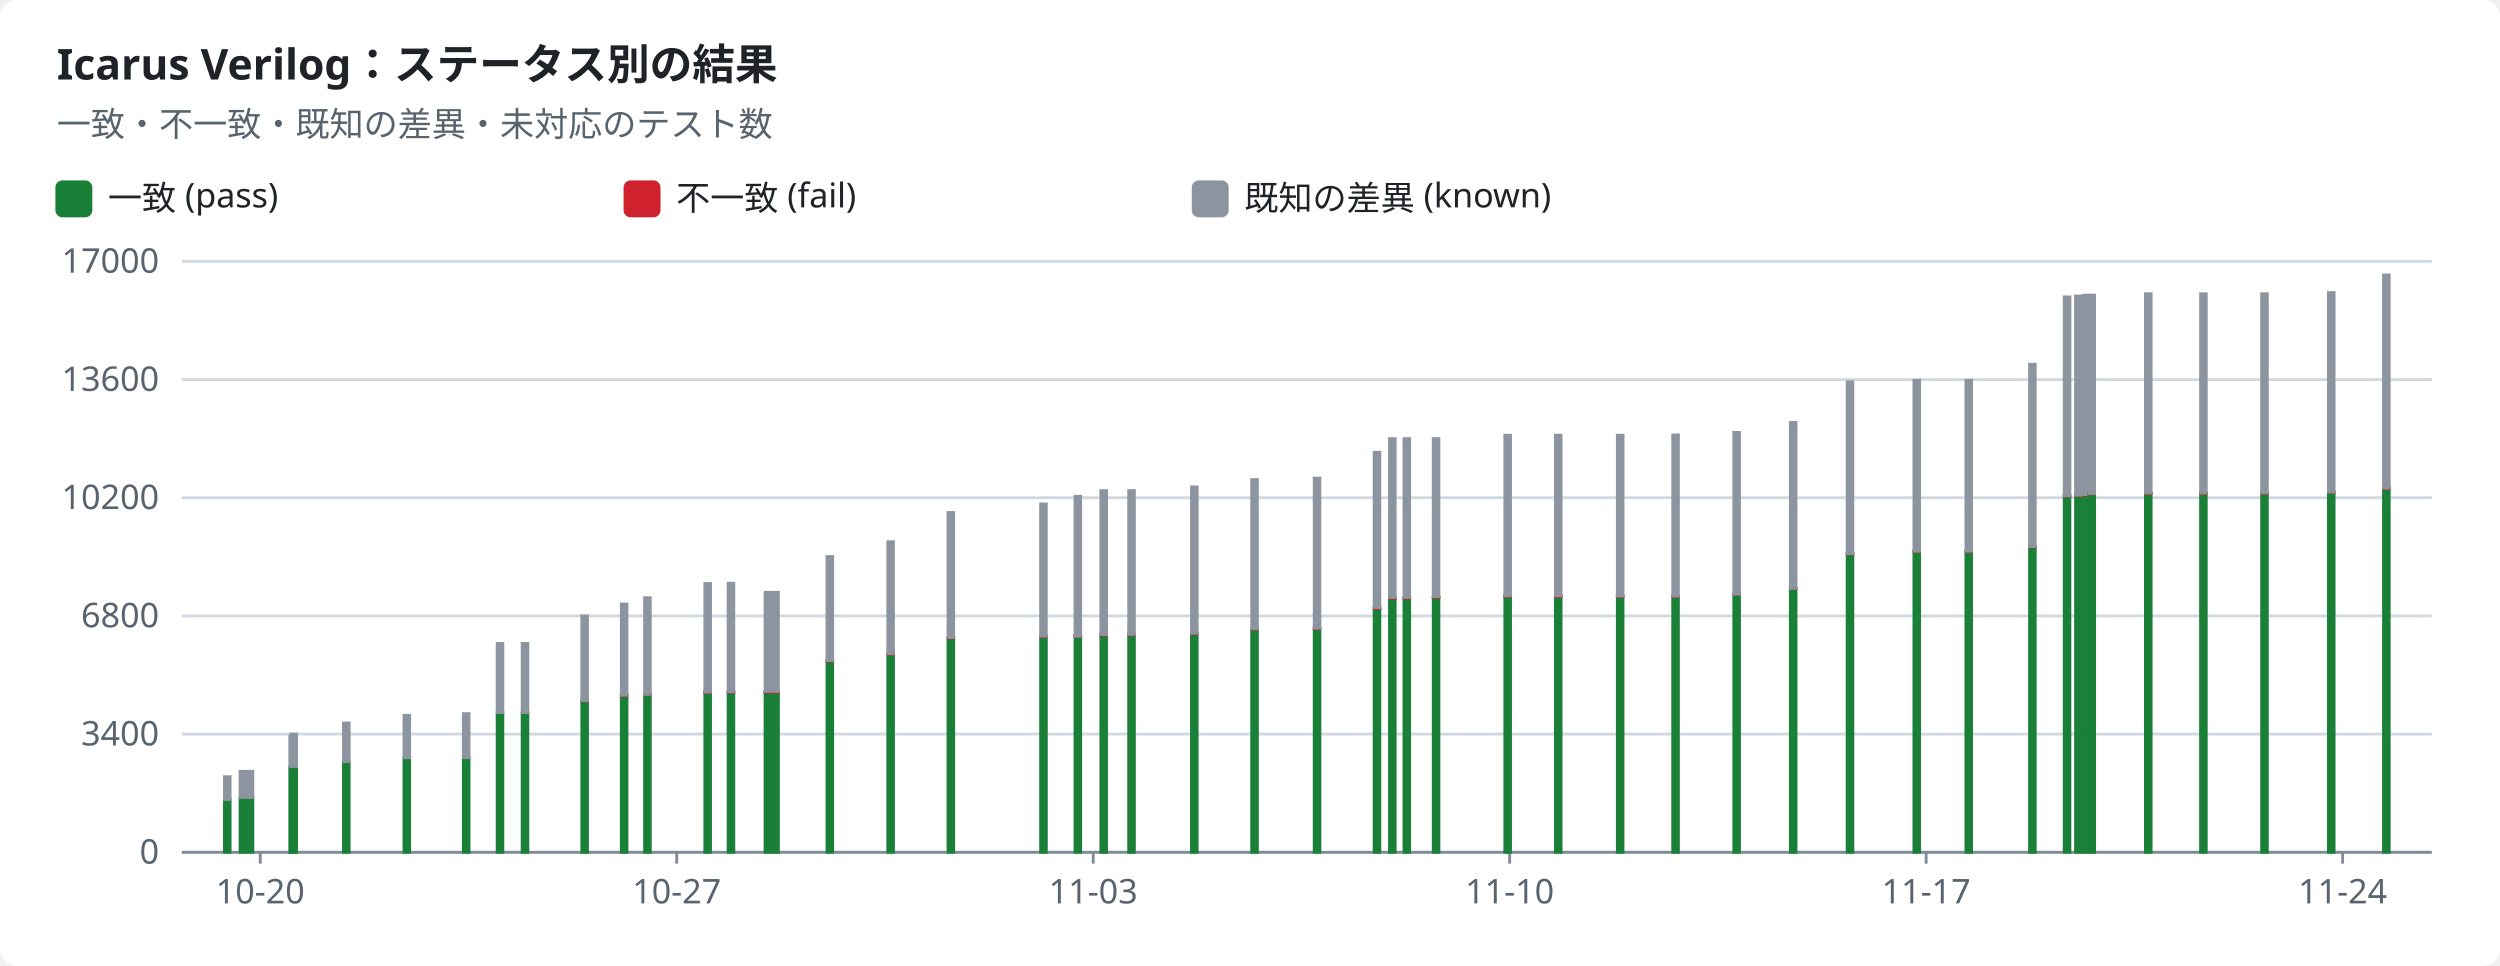
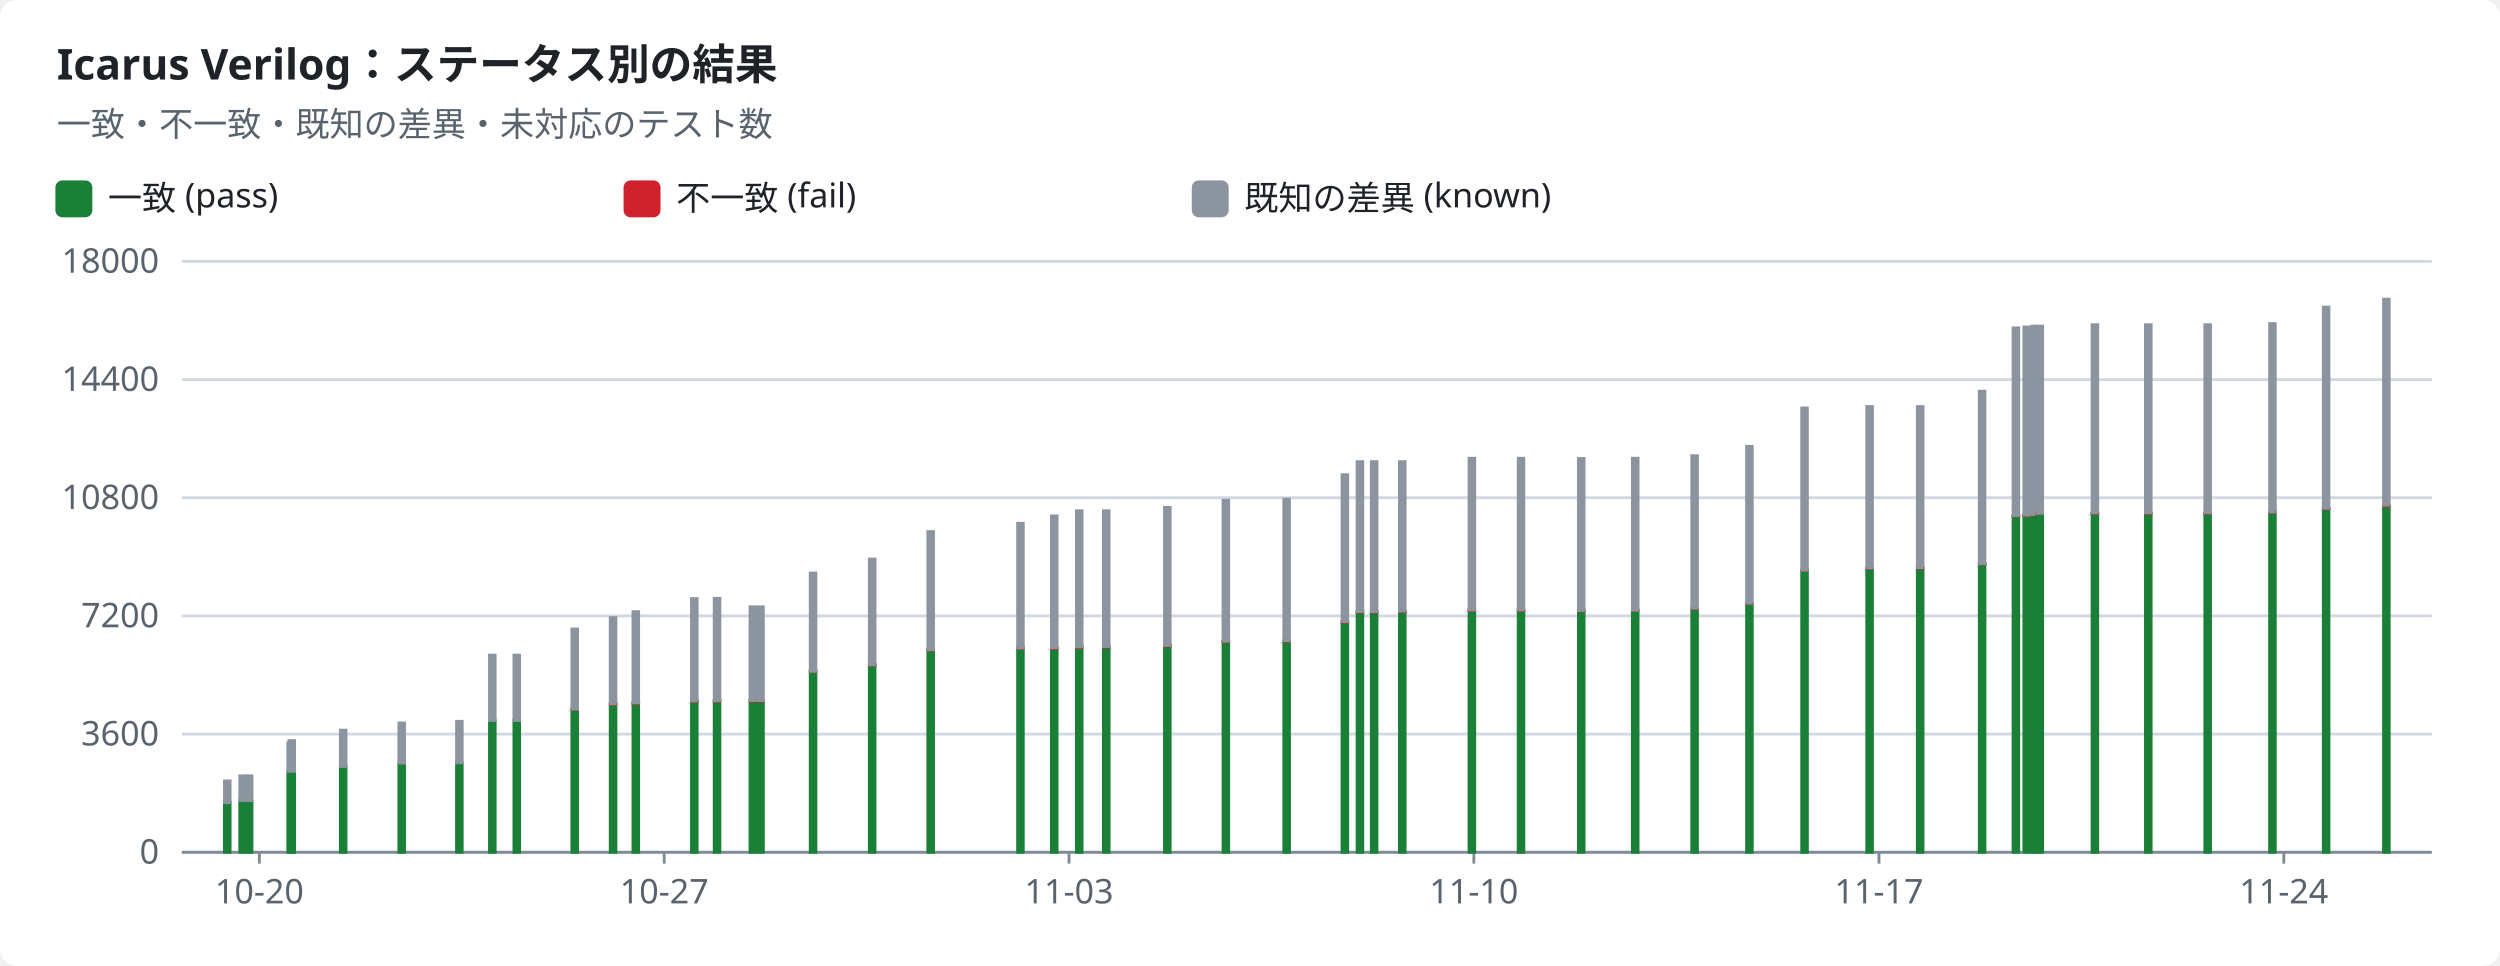
<svg xmlns="http://www.w3.org/2000/svg" width="880" height="340" viewBox="0 0 880 340" role="img">
  <style>text{font-family:-apple-system,BlinkMacSystemFont,"Segoe UI","Noto Sans",Helvetica,Arial,sans-serif;font-size:12px;fill:#1f2328;stroke:none}.bg{fill:#ffffff}.muted{fill:#59636e}.title{font-size:15px;font-weight:600}.grid{stroke:#d1d9e0;stroke-width:1}.axis{stroke:#818b98;stroke-width:1}.line{fill:none;stroke-width:2}.dashed{stroke-dasharray:5 4}.c-pass{stroke:#1a7f37;fill:#1a7f37}.c-fail{stroke:#cf222e;fill:#cf222e}.c-known{stroke:#8c959f;fill:#8c959f}.c-unsupported{stroke:#bf8700;fill:#bf8700}.line{fill:none}.mk{fill:none;stroke-width:1.6}@media (prefers-color-scheme:dark){text{fill:#f0f6fc}.bg{fill:#0d1117}.muted{fill:#9198a1}.grid{stroke:#3d444d}.axis{stroke:#656c76}.c-pass{stroke:#3fb950;fill:#3fb950}.c-fail{stroke:#f85149;fill:#f85149}.c-known{stroke:#6e7681;fill:#6e7681}.c-unsupported{stroke:#d29922;fill:#d29922}.line{fill:none}.mk{fill:none;stroke-width:1.6}}</style>
  <rect class="bg" width="880" height="340" rx="6" />
  <text x="20.0" y="28.0" class="title" text-anchor="start">Icarus Verilog：ステータス別の結果</text>
  <text x="20.0" y="48.0" class="muted" text-anchor="start">一致・不一致・既知の差異・未対応のテスト数</text>
  <rect class="c-pass" x="20" y="64" width="12" height="12" rx="2" />
  <text x="38.0" y="74.0" text-anchor="start">一致 (pass)</text>
  <rect class="c-fail" x="220" y="64" width="12" height="12" rx="2" />
  <text x="238.0" y="74.0" text-anchor="start">不一致 (fail)</text>
  <rect class="c-known" x="420" y="64" width="12" height="12" rx="2" />
  <text x="438.0" y="74.0" text-anchor="start">既知の差異 (known)</text>
  <line class="grid" x1="64" x2="856" y1="300.0" y2="300.0" />
  <text x="56.0" y="304.0" class="muted" text-anchor="end">0</text>
  <line class="grid" x1="64" x2="856" y1="258.4" y2="258.4" />
-   <text x="56.0" y="262.4" class="muted" text-anchor="end">3400</text>
+   <text x="56.0" y="262.4" class="muted" text-anchor="end">3600</text>
  <line class="grid" x1="64" x2="856" y1="216.8" y2="216.8" />
-   <text x="56.0" y="220.8" class="muted" text-anchor="end">6800</text>
+   <text x="56.0" y="220.8" class="muted" text-anchor="end">7200</text>
  <line class="grid" x1="64" x2="856" y1="175.2" y2="175.2" />
-   <text x="56.0" y="179.2" class="muted" text-anchor="end">10200</text>
+   <text x="56.0" y="179.2" class="muted" text-anchor="end">10800</text>
  <line class="grid" x1="64" x2="856" y1="133.6" y2="133.6" />
-   <text x="56.0" y="137.6" class="muted" text-anchor="end">13600</text>
+   <text x="56.0" y="137.6" class="muted" text-anchor="end">14400</text>
  <line class="grid" x1="64" x2="856" y1="92.0" y2="92.0" />
-   <text x="56.0" y="96.0" class="muted" text-anchor="end">17000</text>
+   <text x="56.0" y="96.0" class="muted" text-anchor="end">18000</text>
  <line class="axis" x1="64" x2="856" y1="300" y2="300" />
-   <line class="axis" x1="91.6" x2="91.6" y1="300" y2="304" />
-   <text x="91.6" y="318.0" class="muted" text-anchor="middle">10-20</text>
-   <line class="axis" x1="238.2" x2="238.2" y1="300" y2="304" />
-   <text x="238.2" y="318.0" class="muted" text-anchor="middle">10-27</text>
-   <line class="axis" x1="384.8" x2="384.8" y1="300" y2="304" />
-   <text x="384.8" y="318.0" class="muted" text-anchor="middle">11-03</text>
-   <line class="axis" x1="531.4" x2="531.4" y1="300" y2="304" />
-   <text x="531.4" y="318.0" class="muted" text-anchor="middle">11-10</text>
-   <line class="axis" x1="678.0" x2="678.0" y1="300" y2="304" />
-   <text x="678.0" y="318.0" class="muted" text-anchor="middle">11-17</text>
-   <line class="axis" x1="824.6" x2="824.6" y1="300" y2="304" />
-   <text x="824.6" y="318.0" class="muted" text-anchor="middle">11-24</text>
-   <rect class="c-pass" x="79.0" y="281.4" width="2.0" height="18.6" />
-   <rect class="c-known" x="79.0" y="273.4" width="2.0" height="8.0" />
-   <rect class="c-pass" x="84.5" y="280.7" width="2.0" height="19.3" />
-   <rect class="c-known" x="84.5" y="271.5" width="2.0" height="9.2" />
-   <rect class="c-pass" x="87.0" y="280.7" width="2.0" height="19.3" />
-   <rect class="c-known" x="87.0" y="271.5" width="2.0" height="9.2" />
-   <rect class="c-pass" x="102.0" y="270.2" width="2.0" height="29.8" />
-   <rect class="c-known" x="102.0" y="259.2" width="2.0" height="11.0" />
-   <rect class="c-pass" x="102.4" y="269.8" width="2.0" height="30.2" />
-   <rect class="c-known" x="102.4" y="258.4" width="2.0" height="11.4" />
-   <rect class="c-pass" x="120.9" y="268.1" width="2.0" height="31.9" />
-   <rect class="c-known" x="120.9" y="254.5" width="2.0" height="13.6" />
-   <rect class="c-pass" x="142.2" y="266.7" width="2.0" height="33.3" />
-   <rect class="c-known" x="142.2" y="251.8" width="2.0" height="14.9" />
-   <rect class="c-pass" x="163.1" y="266.7" width="2.0" height="33.3" />
-   <rect class="c-known" x="163.1" y="251.2" width="2.0" height="15.5" />
-   <rect class="c-pass" x="175.0" y="250.8" width="2.0" height="49.2" />
-   <rect class="c-fail" x="175.0" y="250.8" width="2.0" height="0.0" />
-   <rect class="c-known" x="175.0" y="226.5" width="2.0" height="24.3" />
-   <rect class="c-pass" x="183.8" y="250.8" width="2.0" height="49.2" />
-   <rect class="c-fail" x="183.8" y="250.8" width="2.0" height="0.0" />
-   <rect class="c-known" x="183.8" y="226.5" width="2.0" height="24.3" />
-   <rect class="c-pass" x="204.8" y="246.7" width="2.0" height="53.3" />
-   <rect class="c-fail" x="204.8" y="246.6" width="2.0" height="0.1" />
-   <rect class="c-known" x="204.8" y="216.8" width="2.0" height="29.8" />
-   <rect class="c-pass" x="218.7" y="244.8" width="2.0" height="55.2" />
-   <rect class="c-fail" x="218.7" y="244.7" width="2.0" height="0.2" />
-   <rect class="c-known" x="218.7" y="212.6" width="2.0" height="32.1" />
-   <rect class="c-pass" x="226.9" y="244.5" width="2.0" height="55.5" />
-   <rect class="c-fail" x="226.9" y="244.3" width="2.0" height="0.2" />
-   <rect class="c-known" x="226.9" y="210.4" width="2.0" height="34.0" />
-   <rect class="c-pass" x="248.1" y="243.7" width="2.0" height="56.3" />
-   <rect class="c-fail" x="248.1" y="243.6" width="2.0" height="0.2" />
-   <rect class="c-known" x="248.1" y="205.4" width="2.0" height="38.2" />
-   <rect class="c-pass" x="256.3" y="243.7" width="2.0" height="56.3" />
-   <rect class="c-fail" x="256.3" y="243.5" width="2.0" height="0.2" />
-   <rect class="c-known" x="256.3" y="205.3" width="2.0" height="38.2" />
-   <rect class="c-pass" x="269.3" y="243.6" width="2.0" height="56.4" />
-   <rect class="c-fail" x="269.3" y="243.5" width="2.0" height="0.2" />
-   <rect class="c-known" x="269.3" y="208.5" width="2.0" height="34.9" />
-   <rect class="c-pass" x="272.0" y="243.6" width="2.0" height="56.4" />
-   <rect class="c-fail" x="272.0" y="243.5" width="2.0" height="0.2" />
-   <rect class="c-known" x="272.0" y="208.5" width="2.0" height="34.9" />
-   <rect class="c-pass" x="291.1" y="232.7" width="2.0" height="67.3" />
-   <rect class="c-fail" x="291.1" y="232.5" width="2.0" height="0.2" />
-   <rect class="c-known" x="291.1" y="195.9" width="2.0" height="36.6" />
-   <rect class="c-pass" x="312.5" y="230.2" width="2.0" height="69.8" />
-   <rect class="c-fail" x="312.5" y="230.1" width="2.0" height="0.2" />
-   <rect class="c-known" x="312.5" y="190.7" width="2.0" height="39.4" />
-   <rect class="c-pass" x="333.7" y="224.6" width="2.0" height="75.4" />
-   <rect class="c-fail" x="333.7" y="224.4" width="2.0" height="0.2" />
-   <rect class="c-known" x="333.7" y="180.4" width="2.0" height="44.0" />
-   <rect class="c-pass" x="366.3" y="224.1" width="2.0" height="75.9" />
-   <rect class="c-fail" x="366.3" y="223.9" width="2.0" height="0.2" />
-   <rect class="c-known" x="366.3" y="177.4" width="2.0" height="46.5" />
-   <rect class="c-pass" x="378.4" y="224.0" width="2.0" height="76.0" />
-   <rect class="c-fail" x="378.4" y="223.8" width="2.0" height="0.2" />
-   <rect class="c-known" x="378.4" y="174.7" width="2.0" height="49.2" />
-   <rect class="c-pass" x="387.5" y="223.6" width="2.0" height="76.4" />
-   <rect class="c-fail" x="387.5" y="223.4" width="2.0" height="0.2" />
-   <rect class="c-known" x="387.5" y="172.7" width="2.0" height="50.7" />
-   <rect class="c-pass" x="397.3" y="223.5" width="2.0" height="76.5" />
-   <rect class="c-fail" x="397.3" y="223.3" width="2.0" height="0.2" />
-   <rect class="c-known" x="397.3" y="172.7" width="2.0" height="50.6" />
-   <rect class="c-pass" x="419.4" y="223.1" width="2.0" height="76.9" />
-   <rect class="c-fail" x="419.4" y="222.9" width="2.0" height="0.2" />
-   <rect class="c-known" x="419.4" y="171.4" width="2.0" height="51.5" />
-   <rect class="c-pass" x="440.6" y="221.5" width="2.0" height="78.5" />
-   <rect class="c-fail" x="440.6" y="221.3" width="2.0" height="0.2" />
-   <rect class="c-known" x="440.6" y="168.8" width="2.0" height="52.5" />
-   <rect class="c-pass" x="462.6" y="221.4" width="2.0" height="78.6" />
-   <rect class="c-fail" x="462.6" y="221.1" width="2.0" height="0.2" />
-   <rect class="c-known" x="462.6" y="168.3" width="2.0" height="52.8" />
-   <rect class="c-pass" x="483.7" y="214.2" width="2.0" height="85.8" />
-   <rect class="c-fail" x="483.7" y="214.0" width="2.0" height="0.2" />
-   <rect class="c-known" x="483.7" y="159.2" width="2.0" height="54.7" />
-   <rect class="c-pass" x="489.1" y="210.6" width="2.0" height="89.4" />
-   <rect class="c-fail" x="489.1" y="210.4" width="2.0" height="0.2" />
-   <rect class="c-known" x="489.1" y="154.4" width="2.0" height="55.9" />
-   <rect class="c-pass" x="494.2" y="210.6" width="2.0" height="89.4" />
-   <rect class="c-fail" x="494.2" y="210.4" width="2.0" height="0.2" />
-   <rect class="c-known" x="494.2" y="154.4" width="2.0" height="55.9" />
-   <rect class="c-pass" x="504.5" y="210.3" width="2.0" height="89.7" />
-   <rect class="c-fail" x="504.5" y="210.1" width="2.0" height="0.2" />
-   <rect class="c-known" x="504.5" y="154.4" width="2.0" height="55.6" />
-   <rect class="c-pass" x="529.7" y="209.9" width="2.0" height="90.1" />
-   <rect class="c-fail" x="529.7" y="209.7" width="2.0" height="0.2" />
-   <rect class="c-known" x="529.7" y="153.2" width="2.0" height="56.5" />
-   <rect class="c-pass" x="547.5" y="209.9" width="2.0" height="90.1" />
-   <rect class="c-fail" x="547.5" y="209.7" width="2.0" height="0.3" />
-   <rect class="c-known" x="547.5" y="153.2" width="2.0" height="56.5" />
-   <rect class="c-pass" x="569.3" y="209.9" width="2.0" height="90.1" />
-   <rect class="c-fail" x="569.3" y="209.9" width="2.0" height="0.1" />
-   <rect class="c-known" x="569.3" y="153.2" width="2.0" height="56.6" />
-   <rect class="c-pass" x="588.8" y="209.9" width="2.0" height="90.1" />
-   <rect class="c-fail" x="588.8" y="209.8" width="2.0" height="0.1" />
-   <rect class="c-known" x="588.8" y="153.1" width="2.0" height="56.7" />
-   <rect class="c-pass" x="610.3" y="209.2" width="2.0" height="90.8" />
-   <rect class="c-fail" x="610.3" y="209.1" width="2.0" height="0.1" />
-   <rect class="c-known" x="610.3" y="152.2" width="2.0" height="56.9" />
-   <rect class="c-pass" x="630.2" y="207.2" width="2.0" height="92.8" />
-   <rect class="c-fail" x="630.2" y="207.1" width="2.0" height="0.1" />
-   <rect class="c-known" x="630.2" y="148.7" width="2.0" height="58.4" />
-   <rect class="c-pass" x="650.2" y="195.0" width="2.0" height="105.0" />
-   <rect class="c-fail" x="650.2" y="194.9" width="2.0" height="0.1" />
-   <rect class="c-known" x="650.2" y="134.4" width="2.0" height="60.5" />
-   <rect class="c-pass" x="673.7" y="194.1" width="2.0" height="105.9" />
-   <rect class="c-fail" x="673.7" y="194.0" width="2.0" height="0.1" />
-   <rect class="c-known" x="673.7" y="133.9" width="2.0" height="60.1" />
-   <rect class="c-pass" x="692.0" y="194.1" width="2.0" height="105.9" />
-   <rect class="c-fail" x="692.0" y="194.0" width="2.0" height="0.1" />
-   <rect class="c-known" x="692.0" y="133.9" width="2.0" height="60.1" />
-   <rect class="c-pass" x="714.4" y="192.5" width="2.0" height="107.5" />
-   <rect class="c-fail" x="714.4" y="192.4" width="2.0" height="0.1" />
-   <rect class="c-known" x="714.4" y="128.2" width="2.0" height="64.2" />
-   <rect class="c-pass" x="726.6" y="174.6" width="2.0" height="125.4" />
-   <rect class="c-fail" x="726.6" y="174.5" width="2.0" height="0.1" />
-   <rect class="c-known" x="726.6" y="104.5" width="2.0" height="70.0" />
-   <rect class="c-pass" x="730.6" y="174.4" width="2.0" height="125.6" />
-   <rect class="c-fail" x="730.6" y="174.3" width="2.0" height="0.1" />
-   <rect class="c-known" x="730.6" y="104.2" width="2.0" height="70.1" />
-   <rect class="c-pass" x="733.4" y="174.3" width="2.0" height="125.7" />
-   <rect class="c-fail" x="733.4" y="174.2" width="2.0" height="0.1" />
-   <rect class="c-known" x="733.4" y="103.9" width="2.0" height="70.2" />
-   <rect class="c-pass" x="735.3" y="173.8" width="2.0" height="126.2" />
-   <rect class="c-fail" x="735.3" y="173.7" width="2.0" height="0.1" />
-   <rect class="c-known" x="735.3" y="103.9" width="2.0" height="69.8" />
-   <rect class="c-pass" x="755.2" y="173.7" width="2.0" height="126.3" />
-   <rect class="c-fail" x="755.2" y="173.5" width="2.0" height="0.2" />
-   <rect class="c-known" x="755.2" y="103.4" width="2.0" height="70.1" />
-   <rect class="c-pass" x="774.6" y="173.7" width="2.0" height="126.3" />
-   <rect class="c-fail" x="774.6" y="173.5" width="2.0" height="0.2" />
-   <rect class="c-known" x="774.6" y="103.4" width="2.0" height="70.1" />
-   <rect class="c-pass" x="796.1" y="173.6" width="2.0" height="126.4" />
-   <rect class="c-fail" x="796.1" y="173.5" width="2.0" height="0.2" />
-   <rect class="c-known" x="796.1" y="103.4" width="2.0" height="70.1" />
-   <rect class="c-pass" x="819.6" y="173.4" width="2.0" height="126.6" />
-   <rect class="c-fail" x="819.6" y="173.2" width="2.0" height="0.1" />
-   <rect class="c-known" x="819.6" y="103.0" width="2.0" height="70.2" />
-   <rect class="c-pass" x="839.0" y="171.9" width="2.0" height="128.1" />
-   <rect class="c-fail" x="839.0" y="171.8" width="2.0" height="0.2" />
-   <rect class="c-known" x="839.0" y="96.8" width="2.0" height="75.0" />
+   <line class="axis" x1="91.3" x2="91.3" y1="300" y2="304" />
+   <text x="91.3" y="318.0" class="muted" text-anchor="middle">10-20</text>
+   <line class="axis" x1="233.8" x2="233.8" y1="300" y2="304" />
+   <text x="233.8" y="318.0" class="muted" text-anchor="middle">10-27</text>
+   <line class="axis" x1="376.3" x2="376.3" y1="300" y2="304" />
+   <text x="376.3" y="318.0" class="muted" text-anchor="middle">11-03</text>
+   <line class="axis" x1="518.8" x2="518.8" y1="300" y2="304" />
+   <text x="518.8" y="318.0" class="muted" text-anchor="middle">11-10</text>
+   <line class="axis" x1="661.4" x2="661.4" y1="300" y2="304" />
+   <text x="661.4" y="318.0" class="muted" text-anchor="middle">11-17</text>
+   <line class="axis" x1="803.9" x2="803.9" y1="300" y2="304" />
+   <text x="803.9" y="318.0" class="muted" text-anchor="middle">11-24</text>
+   <rect class="c-pass" x="79.0" y="282.4" width="2.0" height="17.6" />
+   <rect class="c-known" x="79.0" y="274.9" width="2.0" height="7.6" />
+   <rect class="c-pass" x="84.4" y="281.8" width="2.0" height="18.2" />
+   <rect class="c-known" x="84.4" y="273.1" width="2.0" height="8.7" />
+   <rect class="c-pass" x="86.7" y="281.8" width="2.0" height="18.2" />
+   <rect class="c-known" x="86.7" y="273.1" width="2.0" height="8.7" />
+   <rect class="c-pass" x="101.3" y="271.9" width="2.0" height="28.1" />
+   <rect class="c-known" x="101.3" y="261.5" width="2.0" height="10.4" />
+   <rect class="c-pass" x="101.7" y="271.4" width="2.0" height="28.6" />
+   <rect class="c-known" x="101.7" y="260.7" width="2.0" height="10.8" />
+   <rect class="c-pass" x="119.8" y="269.8" width="2.0" height="30.2" />
+   <rect class="c-known" x="119.8" y="257.0" width="2.0" height="12.8" />
+   <rect class="c-pass" x="140.4" y="268.6" width="2.0" height="31.4" />
+   <rect class="c-known" x="140.4" y="254.5" width="2.0" height="14.1" />
+   <rect class="c-pass" x="160.7" y="268.6" width="2.0" height="31.4" />
+   <rect class="c-known" x="160.7" y="253.9" width="2.0" height="14.6" />
+   <rect class="c-pass" x="172.3" y="253.6" width="2.0" height="46.4" />
+   <rect class="c-fail" x="172.3" y="253.5" width="2.0" height="0.0" />
+   <rect class="c-known" x="172.3" y="230.6" width="2.0" height="23.0" />
+   <rect class="c-pass" x="180.9" y="253.6" width="2.0" height="46.4" />
+   <rect class="c-fail" x="180.9" y="253.5" width="2.0" height="0.0" />
+   <rect class="c-known" x="180.9" y="230.6" width="2.0" height="23.0" />
+   <rect class="c-pass" x="201.3" y="249.7" width="2.0" height="50.3" />
+   <rect class="c-fail" x="201.3" y="249.6" width="2.0" height="0.1" />
+   <rect class="c-known" x="201.3" y="221.4" width="2.0" height="28.2" />
+   <rect class="c-pass" x="214.8" y="247.9" width="2.0" height="52.1" />
+   <rect class="c-fail" x="214.8" y="247.7" width="2.0" height="0.2" />
+   <rect class="c-known" x="214.8" y="217.4" width="2.0" height="30.3" />
+   <rect class="c-pass" x="222.8" y="247.6" width="2.0" height="52.4" />
+   <rect class="c-fail" x="222.8" y="247.4" width="2.0" height="0.2" />
+   <rect class="c-known" x="222.8" y="215.3" width="2.0" height="32.1" />
+   <rect class="c-pass" x="243.4" y="246.9" width="2.0" height="53.1" />
+   <rect class="c-fail" x="243.4" y="246.7" width="2.0" height="0.2" />
+   <rect class="c-known" x="243.4" y="210.7" width="2.0" height="36.0" />
+   <rect class="c-pass" x="251.4" y="246.8" width="2.0" height="53.2" />
+   <rect class="c-fail" x="251.4" y="246.6" width="2.0" height="0.2" />
+   <rect class="c-known" x="251.4" y="210.6" width="2.0" height="36.1" />
+   <rect class="c-pass" x="264.0" y="246.8" width="2.0" height="53.2" />
+   <rect class="c-fail" x="264.0" y="246.6" width="2.0" height="0.2" />
+   <rect class="c-known" x="264.0" y="213.6" width="2.0" height="33.0" />
+   <rect class="c-pass" x="266.7" y="246.8" width="2.0" height="53.2" />
+   <rect class="c-fail" x="266.7" y="246.6" width="2.0" height="0.2" />
+   <rect class="c-known" x="266.7" y="213.6" width="2.0" height="33.0" />
+   <rect class="c-pass" x="285.2" y="236.4" width="2.0" height="63.6" />
+   <rect class="c-fail" x="285.2" y="236.2" width="2.0" height="0.2" />
+   <rect class="c-known" x="285.2" y="201.7" width="2.0" height="34.6" />
+   <rect class="c-pass" x="306.0" y="234.1" width="2.0" height="65.9" />
+   <rect class="c-fail" x="306.0" y="233.9" width="2.0" height="0.2" />
+   <rect class="c-known" x="306.0" y="196.8" width="2.0" height="37.2" />
+   <rect class="c-pass" x="326.6" y="228.8" width="2.0" height="71.2" />
+   <rect class="c-fail" x="326.6" y="228.6" width="2.0" height="0.2" />
+   <rect class="c-known" x="326.6" y="187.1" width="2.0" height="41.6" />
+   <rect class="c-pass" x="358.2" y="228.3" width="2.0" height="71.7" />
+   <rect class="c-fail" x="358.2" y="228.1" width="2.0" height="0.2" />
+   <rect class="c-known" x="358.2" y="184.2" width="2.0" height="43.9" />
+   <rect class="c-pass" x="370.1" y="228.3" width="2.0" height="71.7" />
+   <rect class="c-fail" x="370.1" y="228.1" width="2.0" height="0.2" />
+   <rect class="c-known" x="370.1" y="181.6" width="2.0" height="46.4" />
+   <rect class="c-pass" x="378.9" y="227.8" width="2.0" height="72.2" />
+   <rect class="c-fail" x="378.9" y="227.7" width="2.0" height="0.2" />
+   <rect class="c-known" x="378.9" y="179.8" width="2.0" height="47.9" />
+   <rect class="c-pass" x="388.4" y="227.8" width="2.0" height="72.2" />
+   <rect class="c-fail" x="388.4" y="227.6" width="2.0" height="0.2" />
+   <rect class="c-known" x="388.4" y="179.8" width="2.0" height="47.8" />
+   <rect class="c-pass" x="409.9" y="227.4" width="2.0" height="72.6" />
+   <rect class="c-fail" x="409.9" y="227.2" width="2.0" height="0.2" />
+   <rect class="c-known" x="409.9" y="178.6" width="2.0" height="48.6" />
+   <rect class="c-pass" x="430.5" y="225.8" width="2.0" height="74.2" />
+   <rect class="c-fail" x="430.5" y="225.7" width="2.0" height="0.2" />
+   <rect class="c-known" x="430.5" y="176.1" width="2.0" height="49.6" />
+   <rect class="c-pass" x="451.9" y="225.7" width="2.0" height="74.3" />
+   <rect class="c-fail" x="451.9" y="225.5" width="2.0" height="0.2" />
+   <rect class="c-known" x="451.9" y="175.7" width="2.0" height="49.8" />
+   <rect class="c-pass" x="472.4" y="218.9" width="2.0" height="81.1" />
+   <rect class="c-fail" x="472.4" y="218.8" width="2.0" height="0.2" />
+   <rect class="c-known" x="472.4" y="167.1" width="2.0" height="51.7" />
+   <rect class="c-pass" x="477.7" y="215.6" width="2.0" height="84.4" />
+   <rect class="c-fail" x="477.7" y="215.3" width="2.0" height="0.2" />
+   <rect class="c-known" x="477.7" y="162.5" width="2.0" height="52.8" />
+   <rect class="c-pass" x="482.7" y="215.6" width="2.0" height="84.4" />
+   <rect class="c-fail" x="482.7" y="215.3" width="2.0" height="0.2" />
+   <rect class="c-known" x="482.7" y="162.5" width="2.0" height="52.8" />
+   <rect class="c-pass" x="492.6" y="215.3" width="2.0" height="84.7" />
+   <rect class="c-fail" x="492.6" y="215.1" width="2.0" height="0.2" />
+   <rect class="c-known" x="492.6" y="162.5" width="2.0" height="52.6" />
+   <rect class="c-pass" x="517.1" y="214.9" width="2.0" height="85.1" />
+   <rect class="c-fail" x="517.1" y="214.7" width="2.0" height="0.2" />
+   <rect class="c-known" x="517.1" y="161.3" width="2.0" height="53.4" />
+   <rect class="c-pass" x="534.4" y="214.9" width="2.0" height="85.1" />
+   <rect class="c-fail" x="534.4" y="214.7" width="2.0" height="0.2" />
+   <rect class="c-known" x="534.4" y="161.3" width="2.0" height="53.4" />
+   <rect class="c-pass" x="555.6" y="215.0" width="2.0" height="85.0" />
+   <rect class="c-fail" x="555.6" y="214.9" width="2.0" height="0.1" />
+   <rect class="c-known" x="555.6" y="161.4" width="2.0" height="53.5" />
+   <rect class="c-pass" x="574.6" y="214.9" width="2.0" height="85.1" />
+   <rect class="c-fail" x="574.6" y="214.8" width="2.0" height="0.1" />
+   <rect class="c-known" x="574.6" y="161.3" width="2.0" height="53.5" />
+   <rect class="c-pass" x="595.5" y="214.3" width="2.0" height="85.7" />
+   <rect class="c-fail" x="595.5" y="214.2" width="2.0" height="0.1" />
+   <rect class="c-known" x="595.5" y="160.4" width="2.0" height="53.7" />
+   <rect class="c-pass" x="614.8" y="212.4" width="2.0" height="87.6" />
+   <rect class="c-fail" x="614.8" y="212.3" width="2.0" height="0.1" />
+   <rect class="c-known" x="614.8" y="157.1" width="2.0" height="55.2" />
+   <rect class="c-pass" x="634.2" y="200.8" width="2.0" height="99.2" />
+   <rect class="c-fail" x="634.2" y="200.7" width="2.0" height="0.1" />
+   <rect class="c-known" x="634.2" y="143.6" width="2.0" height="57.1" />
+   <rect class="c-pass" x="657.1" y="200.0" width="2.0" height="100.0" />
+   <rect class="c-fail" x="657.1" y="199.9" width="2.0" height="0.1" />
+   <rect class="c-known" x="657.1" y="143.1" width="2.0" height="56.8" />
+   <rect class="c-pass" x="674.9" y="200.0" width="2.0" height="100.0" />
+   <rect class="c-fail" x="674.9" y="199.9" width="2.0" height="0.1" />
+   <rect class="c-known" x="674.9" y="143.1" width="2.0" height="56.7" />
+   <rect class="c-pass" x="696.7" y="198.5" width="2.0" height="101.5" />
+   <rect class="c-fail" x="696.7" y="198.4" width="2.0" height="0.1" />
+   <rect class="c-known" x="696.7" y="137.7" width="2.0" height="60.7" />
+   <rect class="c-pass" x="708.6" y="181.6" width="2.0" height="118.4" />
+   <rect class="c-fail" x="708.6" y="181.5" width="2.0" height="0.1" />
+   <rect class="c-known" x="708.6" y="115.4" width="2.0" height="66.1" />
+   <rect class="c-pass" x="712.4" y="181.4" width="2.0" height="118.6" />
+   <rect class="c-fail" x="712.4" y="181.3" width="2.0" height="0.1" />
+   <rect class="c-known" x="712.4" y="115.1" width="2.0" height="66.2" />
+   <rect class="c-pass" x="715.1" y="181.3" width="2.0" height="118.7" />
+   <rect class="c-fail" x="715.1" y="181.2" width="2.0" height="0.1" />
+   <rect class="c-known" x="715.1" y="114.8" width="2.0" height="66.3" />
+   <rect class="c-pass" x="717.0" y="180.8" width="2.0" height="119.2" />
+   <rect class="c-fail" x="717.0" y="180.7" width="2.0" height="0.1" />
+   <rect class="c-known" x="717.0" y="114.8" width="2.0" height="65.9" />
+   <rect class="c-pass" x="736.4" y="180.7" width="2.0" height="119.3" />
+   <rect class="c-fail" x="736.4" y="180.5" width="2.0" height="0.2" />
+   <rect class="c-known" x="736.4" y="114.3" width="2.0" height="66.2" />
+   <rect class="c-pass" x="755.2" y="180.7" width="2.0" height="119.3" />
+   <rect class="c-fail" x="755.2" y="180.5" width="2.0" height="0.2" />
+   <rect class="c-known" x="755.2" y="114.3" width="2.0" height="66.2" />
+   <rect class="c-pass" x="776.1" y="180.7" width="2.0" height="119.3" />
+   <rect class="c-fail" x="776.1" y="180.5" width="2.0" height="0.2" />
+   <rect class="c-known" x="776.1" y="114.3" width="2.0" height="66.2" />
+   <rect class="c-pass" x="798.9" y="180.4" width="2.0" height="119.6" />
+   <rect class="c-fail" x="798.9" y="180.2" width="2.0" height="0.1" />
+   <rect class="c-known" x="798.9" y="113.9" width="2.0" height="66.3" />
+   <rect class="c-pass" x="817.8" y="179.1" width="2.0" height="120.9" />
+   <rect class="c-fail" x="817.8" y="178.9" width="2.0" height="0.2" />
+   <rect class="c-known" x="817.8" y="108.1" width="2.0" height="70.8" />
+   <rect class="c-pass" x="839.0" y="178.0" width="2.0" height="122.0" />
+   <rect class="c-fail" x="839.0" y="177.9" width="2.0" height="0.2" />
+   <rect class="c-known" x="839.0" y="105.3" width="2.0" height="72.5" />
</svg>
